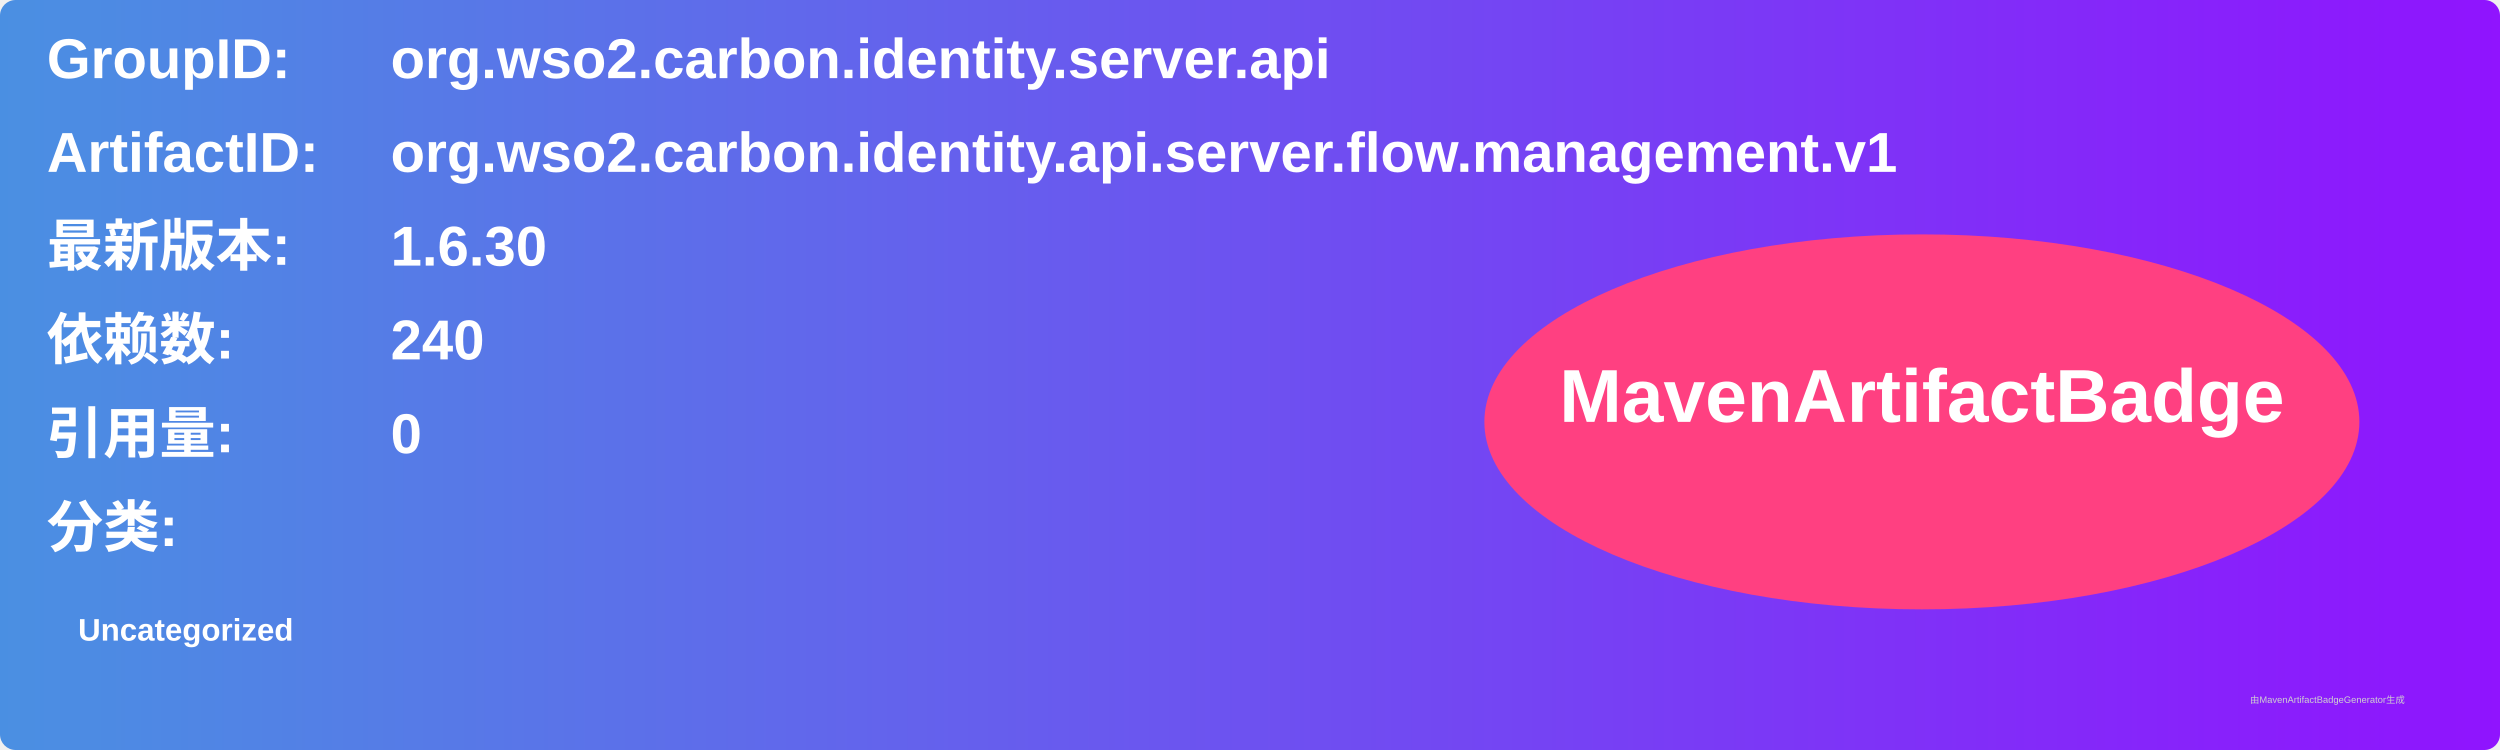
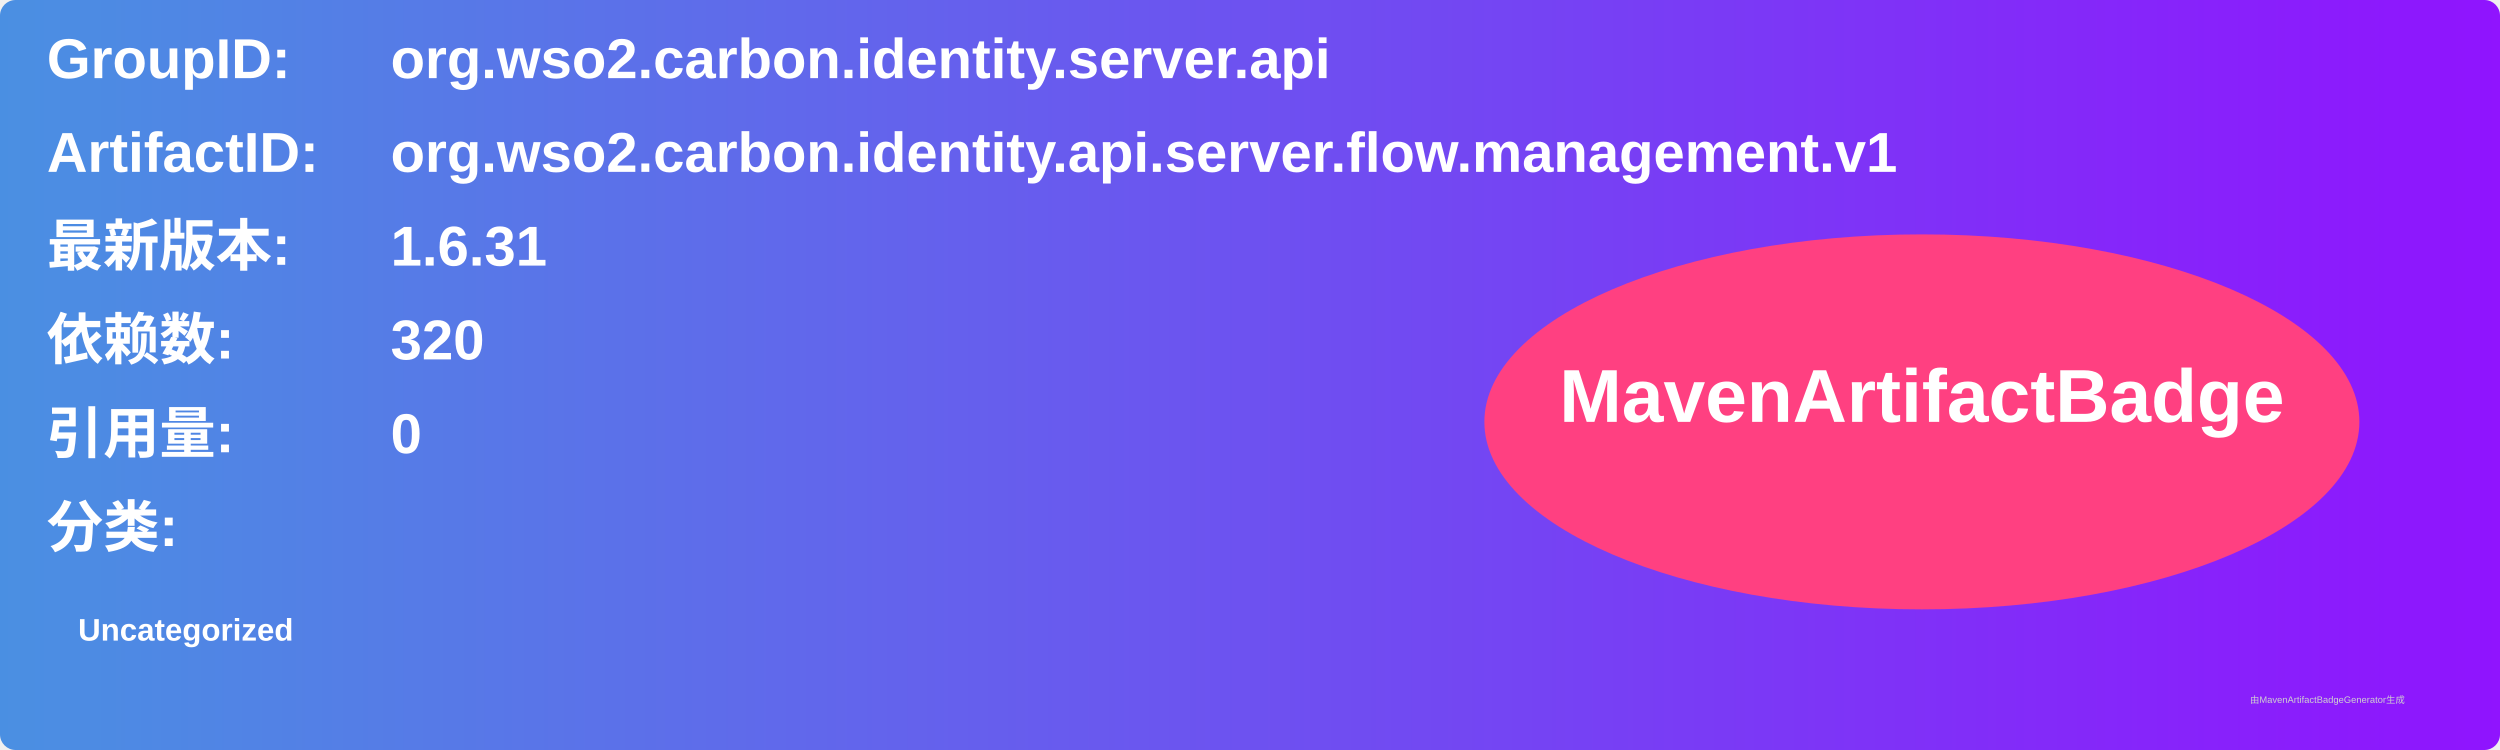
<svg xmlns="http://www.w3.org/2000/svg" width="800" height="240" viewBox="0 0 800 240">
  <linearGradient id="grad" x1="0%" y1="0%" x2="100%" y2="0%">
    <stop offset="0%" stop-color="#4a90e2" />
    <stop offset="100%" stop-color="#9013fe" />
  </linearGradient>
  <rect width="100%" height="100%" rx="5" ry="5" fill="url(#grad)" />
  <g transform="translate(15, 15)">
    <text x="0" y="10" font-family="Arial" font-size="18" fill="white" font-weight="bold" width="260">GroupID:</text>
    <text x="110" y="10" font-family="Arial" font-size="18" fill="white" font-weight="bold" width="460">org.wso2.carbon.identity.server.api</text>
    <text x="0" y="40" font-family="Arial" font-size="18" fill="white" font-weight="bold" width="260">ArtifactID:</text>
    <text x="110" y="40" font-family="Arial" font-size="18" fill="white" font-weight="bold" width="460">org.wso2.carbon.identity.api.server.flow.management.v1</text>
    <text x="0" y="70" font-family="Arial" font-size="18" fill="white" font-weight="bold">最新版本:</text>
    <text x="110" y="70" font-family="Arial" font-size="18" fill="white" font-weight="bold">
-       <tspan font-weight="bold">1.6.30</tspan>
+       <tspan font-weight="bold">1.6.31</tspan>
    </text>
    <text x="0" y="100" font-family="Arial" font-size="18" fill="white" font-weight="bold">依赖数: </text>
    <text x="110" y="100" font-family="Arial" font-size="18" fill="white">
-       <tspan font-weight="bold">240</tspan>
+       <tspan font-weight="bold">320</tspan>
    </text>
    <text x="0" y="130" font-family="Arial" font-size="18" fill="white" font-weight="bold">引用量: </text>
    <text x="110" y="130" font-family="Arial" font-size="18" fill="white">
      <tspan font-weight="bold">0</tspan>
    </text>
    <text x="0" y="160" font-family="Arial" font-size="18" fill="white" font-weight="bold">分类:</text>
    <text x="10" y="190" font-family="Arial" font-size="10" fill="white">
      <tspan font-weight="bold">Uncategorized</tspan>
    </text>
    <ellipse cx="600" cy="120" rx="140" ry="60" fill="#ff4081" />
    <text x="600" y="120" text-anchor="middle" font-family="Arial" font-size="24" fill="white" font-weight="bold">MavenArtifactBadge</text>
  </g>
  <text x="720" y="225" font-family="Arial" font-size="3" fill="#d0d0d0">由MavenArtifactBadgeGenerator生成</text>
</svg>
